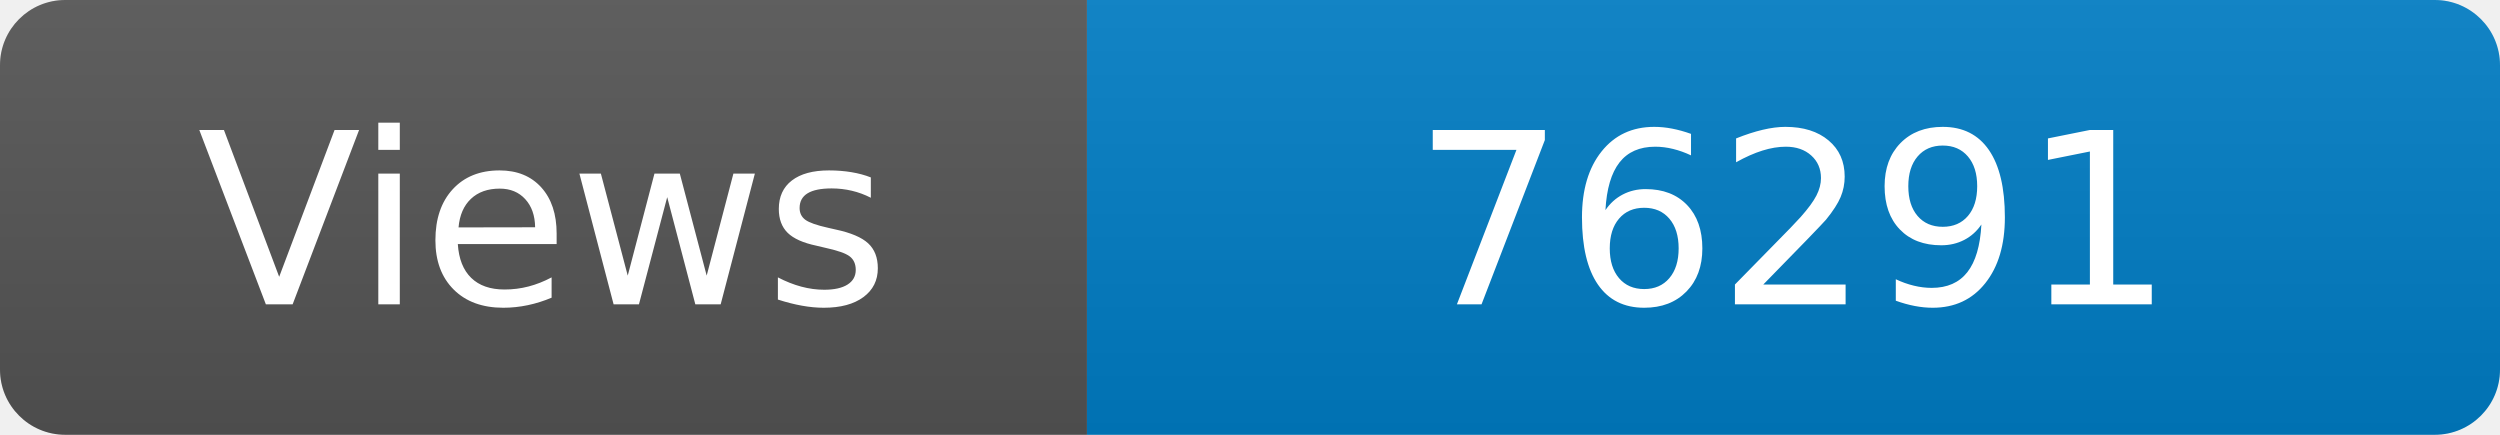
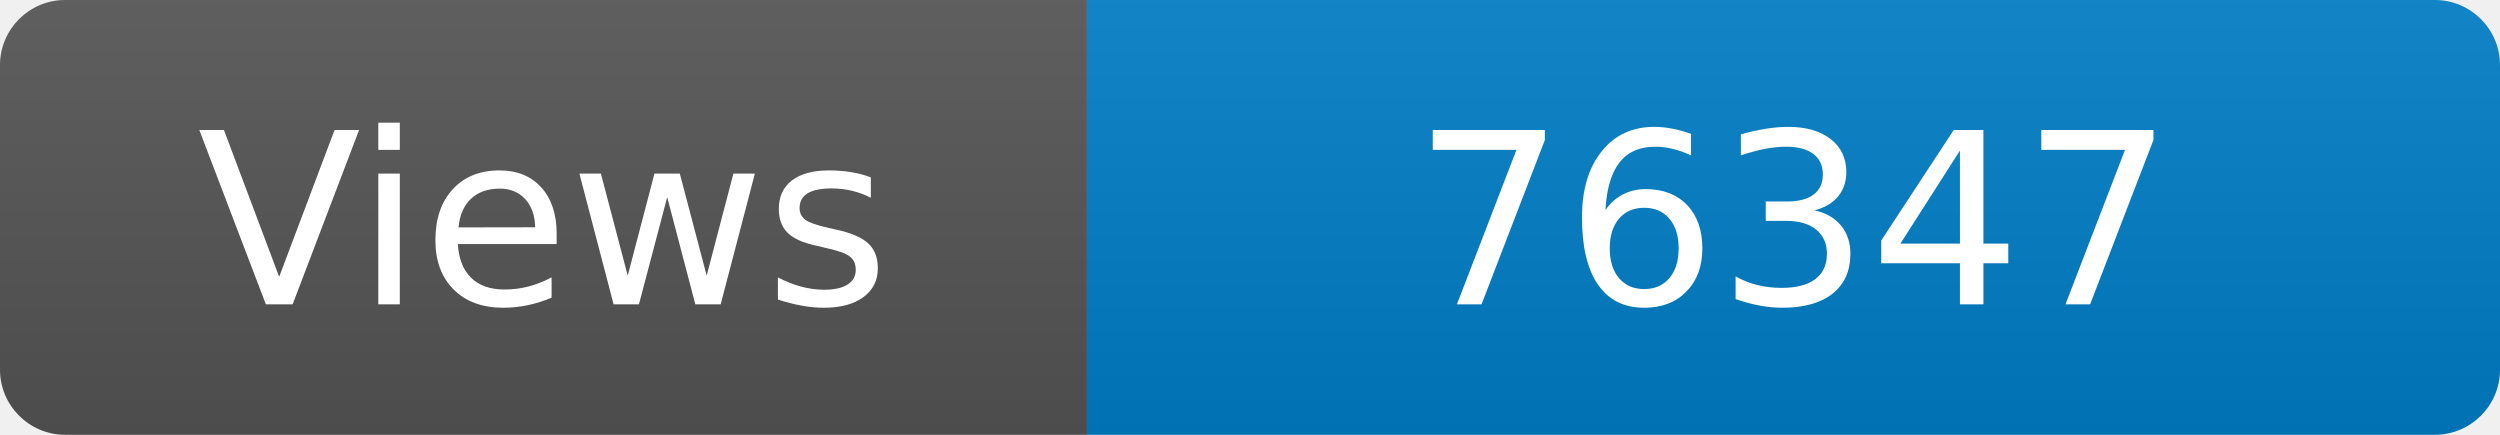
<svg xmlns="http://www.w3.org/2000/svg" width="115" height="20" role="img" aria-label="Maintained?: yes">
  <linearGradient id="s" x2="0" y2="100%">
    <stop offset="0" stop-color="#bbb" stop-opacity=".1" />
    <stop offset="1" stop-opacity=".1" />
  </linearGradient>
  <clipPath id="r">
    <rect width="115" height="20" rx="3" fill="#fff" />
  </clipPath>
  <g clip-path="url(#r)">
    <rect width="50" height="20" fill="#555" />
    <rect x="50" width="160" height="20" fill="#007ec6" />
    <rect width="115" height="20" fill="url(#s)" />
  </g>
  <g fill="#fff" text-anchor="middle" font-family="Verdana,Geneva,DejaVu Sans,sans-serif" font-size="110">
    <text x="250" y="140" transform="scale(.1)" fill="#fff">Views</text>
-     <text x="825" y="140" transform="scale(.1)" fill="#fff">76291</text>
+     <text x="825" y="140" transform="scale(.1)" fill="#fff">76347</text>
  </g>
</svg>
